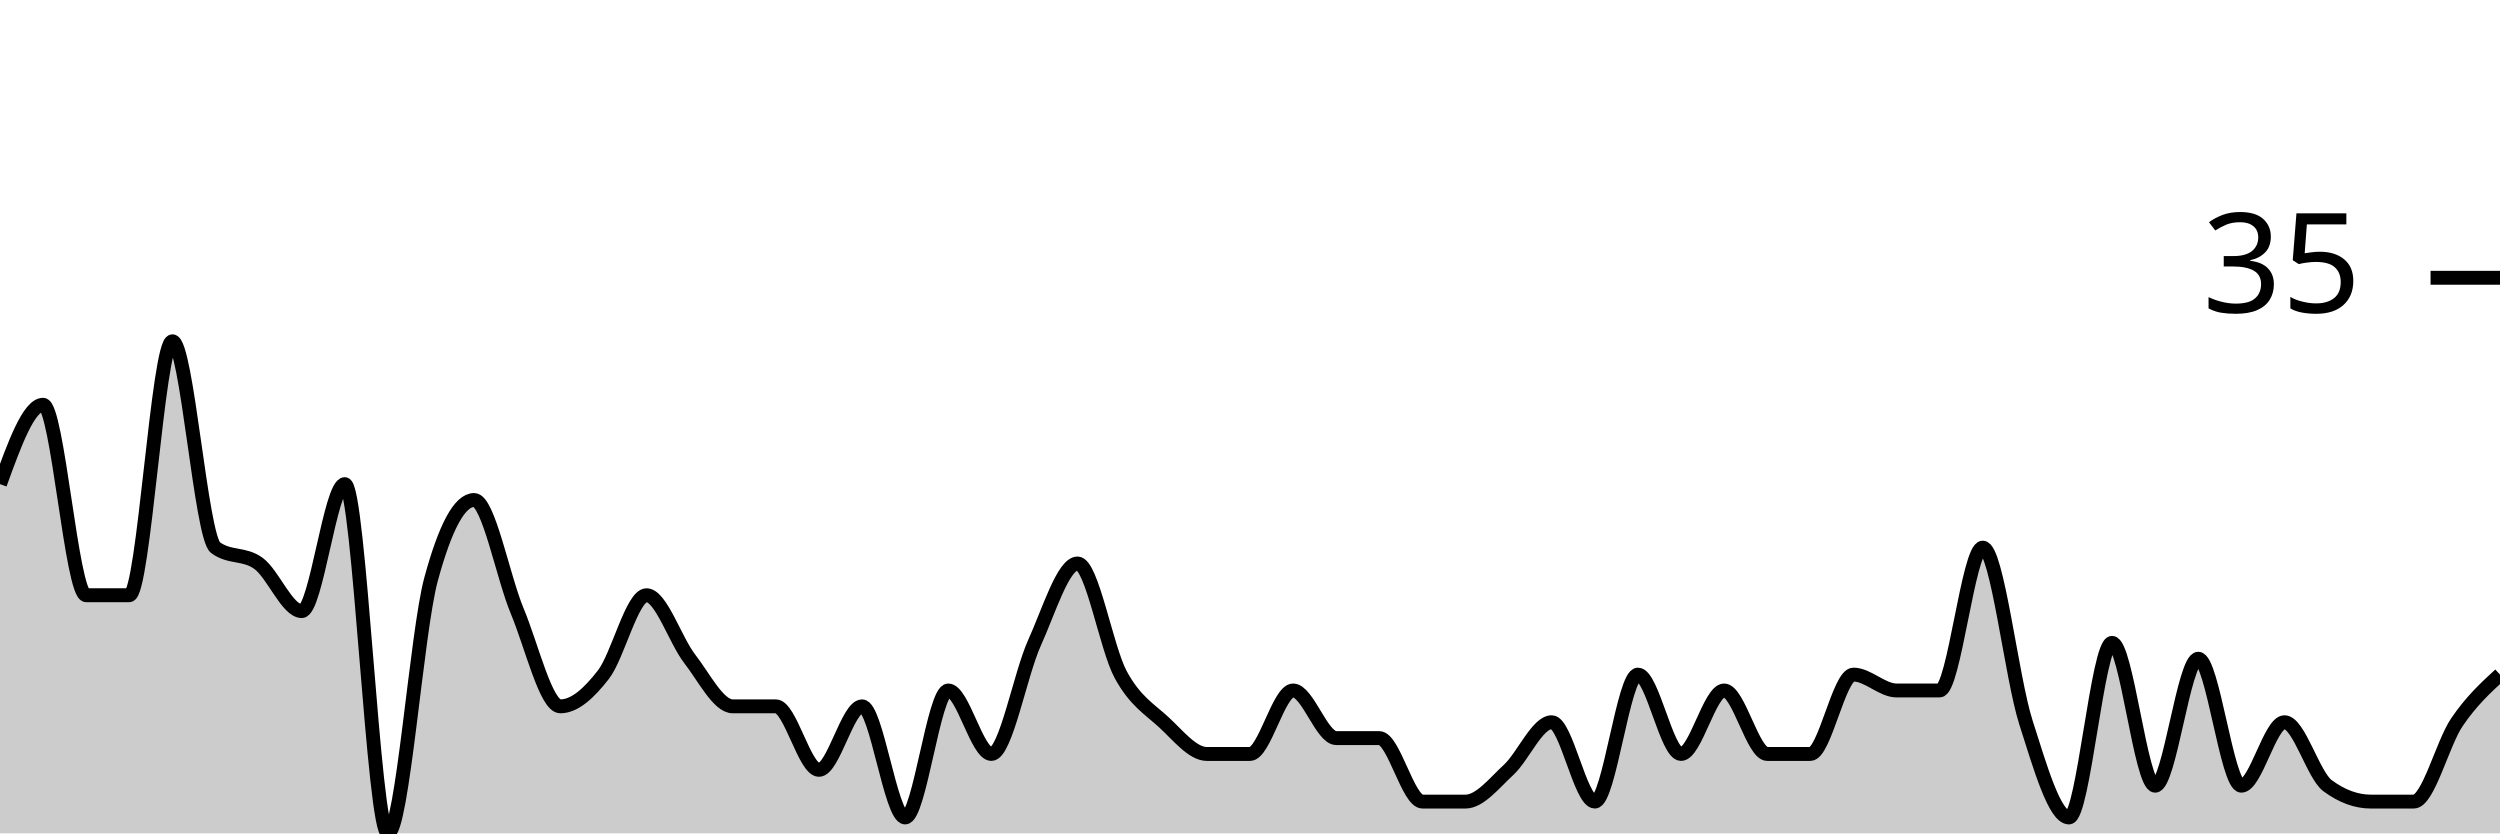
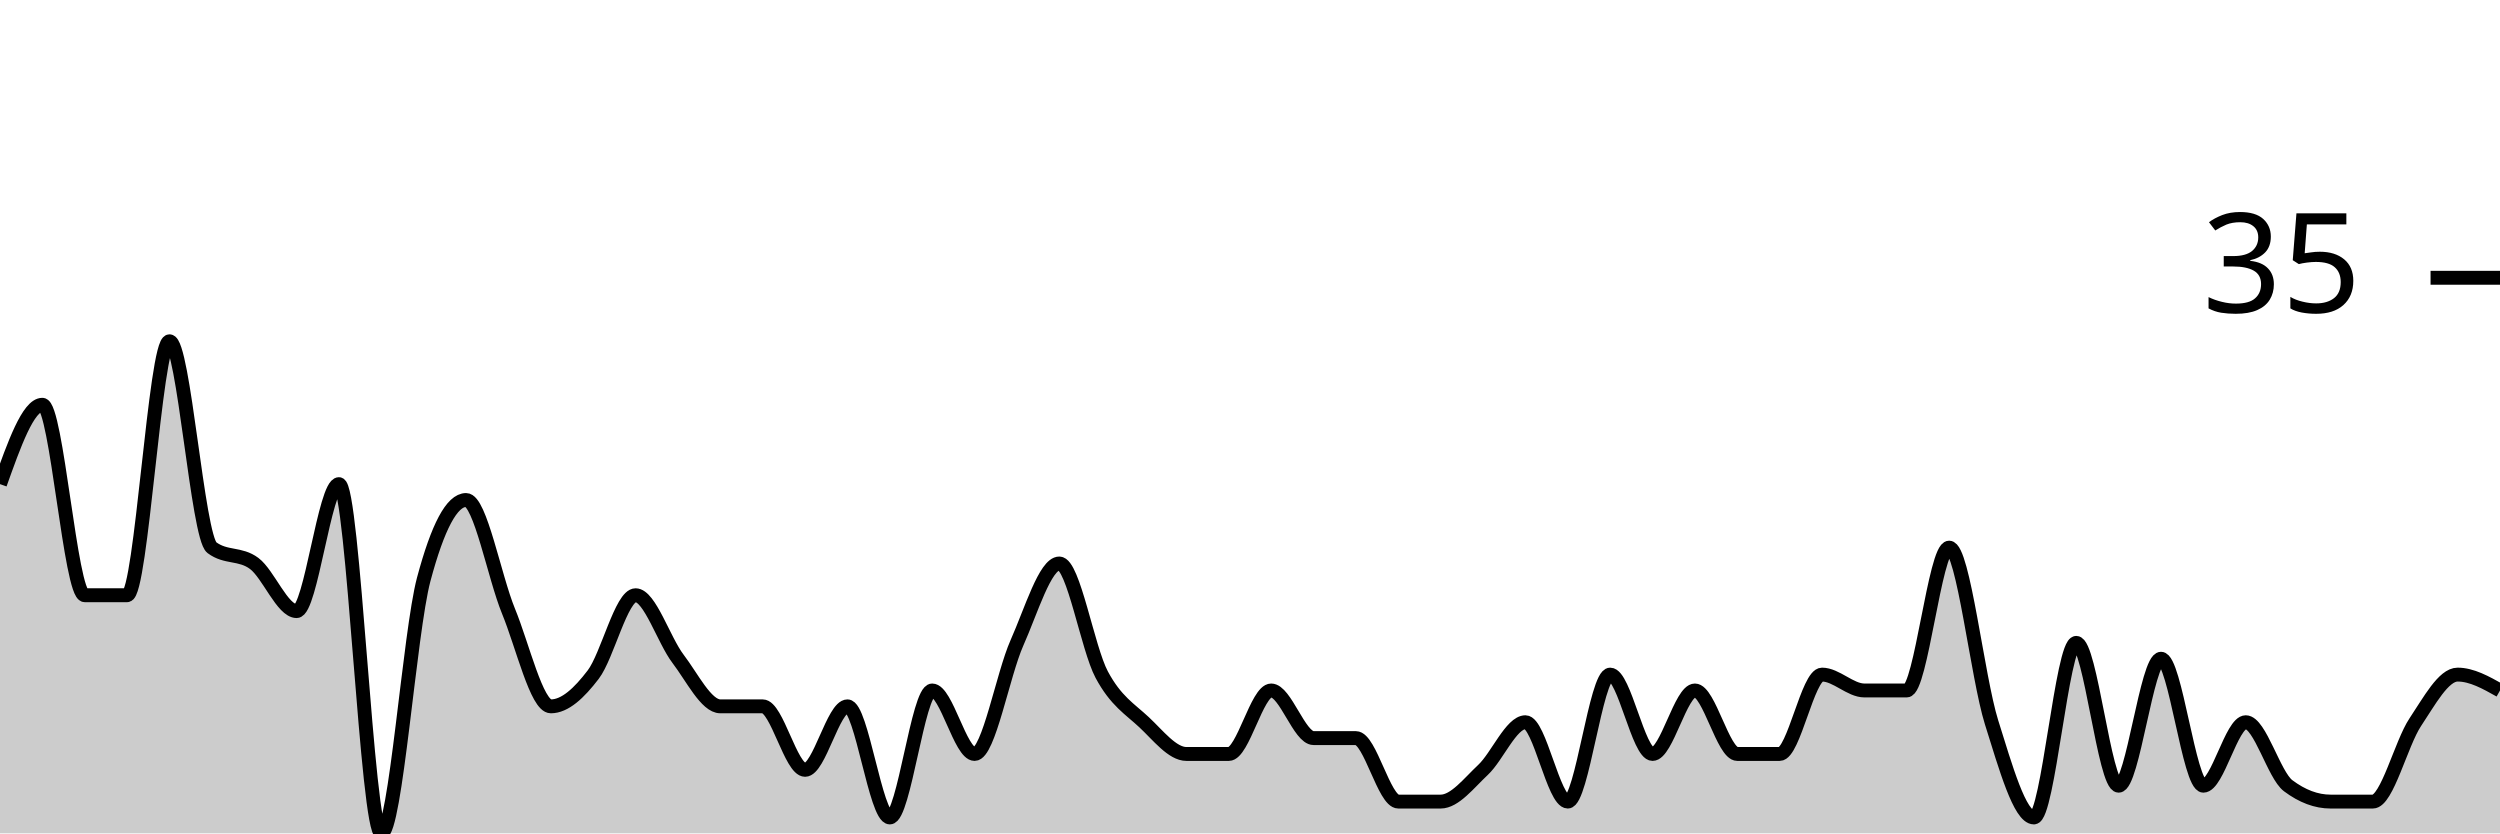
<svg xmlns="http://www.w3.org/2000/svg" viewBox="0 0 180 60">
  <g transform="translate(0,20)">
-     <path class="area" fill="rgba(0, 0, 0, 0.2)" d="M0,14.857C1.034,12,2.069,9.143,3.103,9.143C4.138,9.143,5.172,22.857,6.207,22.857C7.241,22.857,8.276,22.857,9.31,22.857C10.345,22.857,11.379,4.571,12.414,4.571C13.448,4.571,14.483,18.667,15.517,19.429C16.552,20.19,17.586,19.81,18.621,20.571C19.655,21.333,20.69,24,21.724,24C22.759,24,23.793,14.857,24.828,14.857C25.862,14.857,26.897,40,27.931,40C28.966,40,30,25.524,31.034,21.714C32.069,17.905,33.103,16,34.138,16C35.172,16,36.207,21.524,37.241,24C38.276,26.476,39.31,30.857,40.345,30.857C41.379,30.857,42.414,29.905,43.448,28.571C44.483,27.238,45.517,22.857,46.552,22.857C47.586,22.857,48.621,26.095,49.655,27.429C50.69,28.762,51.724,30.857,52.759,30.857C53.793,30.857,54.828,30.857,55.862,30.857C56.897,30.857,57.931,35.429,58.966,35.429C60,35.429,61.034,30.857,62.069,30.857C63.103,30.857,64.138,38.857,65.172,38.857C66.207,38.857,67.241,29.714,68.276,29.714C69.31,29.714,70.345,34.286,71.379,34.286C72.414,34.286,73.448,28.571,74.483,26.286C75.517,24,76.552,20.571,77.586,20.571C78.621,20.571,79.655,26.667,80.69,28.571C81.724,30.476,82.759,31.048,83.793,32C84.828,32.952,85.862,34.286,86.897,34.286C87.931,34.286,88.966,34.286,90,34.286C91.034,34.286,92.069,29.714,93.103,29.714C94.138,29.714,95.172,33.143,96.207,33.143C97.241,33.143,98.276,33.143,99.31,33.143C100.345,33.143,101.379,37.714,102.414,37.714C103.448,37.714,104.483,37.714,105.517,37.714C106.552,37.714,107.586,36.381,108.621,35.429C109.655,34.476,110.69,32,111.724,32C112.759,32,113.793,37.714,114.828,37.714C115.862,37.714,116.897,28.571,117.931,28.571C118.966,28.571,120,34.286,121.034,34.286C122.069,34.286,123.103,29.714,124.138,29.714C125.172,29.714,126.207,34.286,127.241,34.286C128.276,34.286,129.31,34.286,130.345,34.286C131.379,34.286,132.414,28.571,133.448,28.571C134.483,28.571,135.517,29.714,136.552,29.714C137.586,29.714,138.621,29.714,139.655,29.714C140.69,29.714,141.724,19.429,142.759,19.429C143.793,19.429,144.828,28.762,145.862,32C146.897,35.238,147.931,38.857,148.966,38.857C150,38.857,151.034,26.286,152.069,26.286C153.103,26.286,154.138,36.571,155.172,36.571C156.207,36.571,157.241,27.429,158.276,27.429C159.31,27.429,160.345,36.571,161.379,36.571C162.414,36.571,163.448,32,164.483,32C165.517,32,166.552,35.81,167.586,36.571C168.621,37.333,169.655,37.714,170.69,37.714C171.724,37.714,172.759,37.714,173.793,37.714C174.828,37.714,175.862,33.524,176.897,32C177.931,30.476,178.966,29.524,180,28.571L180,40C178.966,40,177.931,40,176.897,40C175.862,40,174.828,40,173.793,40C172.759,40,171.724,40,170.69,40C169.655,40,168.621,40,167.586,40C166.552,40,165.517,40,164.483,40C163.448,40,162.414,40,161.379,40C160.345,40,159.31,40,158.276,40C157.241,40,156.207,40,155.172,40C154.138,40,153.103,40,152.069,40C151.034,40,150,40,148.966,40C147.931,40,146.897,40,145.862,40C144.828,40,143.793,40,142.759,40C141.724,40,140.69,40,139.655,40C138.621,40,137.586,40,136.552,40C135.517,40,134.483,40,133.448,40C132.414,40,131.379,40,130.345,40C129.31,40,128.276,40,127.241,40C126.207,40,125.172,40,124.138,40C123.103,40,122.069,40,121.034,40C120,40,118.966,40,117.931,40C116.897,40,115.862,40,114.828,40C113.793,40,112.759,40,111.724,40C110.69,40,109.655,40,108.621,40C107.586,40,106.552,40,105.517,40C104.483,40,103.448,40,102.414,40C101.379,40,100.345,40,99.31,40C98.276,40,97.241,40,96.207,40C95.172,40,94.138,40,93.103,40C92.069,40,91.034,40,90,40C88.966,40,87.931,40,86.897,40C85.862,40,84.828,40,83.793,40C82.759,40,81.724,40,80.69,40C79.655,40,78.621,40,77.586,40C76.552,40,75.517,40,74.483,40C73.448,40,72.414,40,71.379,40C70.345,40,69.31,40,68.276,40C67.241,40,66.207,40,65.172,40C64.138,40,63.103,40,62.069,40C61.034,40,60,40,58.966,40C57.931,40,56.897,40,55.862,40C54.828,40,53.793,40,52.759,40C51.724,40,50.69,40,49.655,40C48.621,40,47.586,40,46.552,40C45.517,40,44.483,40,43.448,40C42.414,40,41.379,40,40.345,40C39.31,40,38.276,40,37.241,40C36.207,40,35.172,40,34.138,40C33.103,40,32.069,40,31.034,40C30,40,28.966,40,27.931,40C26.897,40,25.862,40,24.828,40C23.793,40,22.759,40,21.724,40C20.69,40,19.655,40,18.621,40C17.586,40,16.552,40,15.517,40C14.483,40,13.448,40,12.414,40C11.379,40,10.345,40,9.31,40C8.276,40,7.241,40,6.207,40C5.172,40,4.138,40,3.103,40C2.069,40,1.034,40,0,40Z" />
-     <path class="line" stroke="black" fill="none" d="M0,14.857C1.034,12,2.069,9.143,3.103,9.143C4.138,9.143,5.172,22.857,6.207,22.857C7.241,22.857,8.276,22.857,9.31,22.857C10.345,22.857,11.379,4.571,12.414,4.571C13.448,4.571,14.483,18.667,15.517,19.429C16.552,20.19,17.586,19.81,18.621,20.571C19.655,21.333,20.69,24,21.724,24C22.759,24,23.793,14.857,24.828,14.857C25.862,14.857,26.897,40,27.931,40C28.966,40,30,25.524,31.034,21.714C32.069,17.905,33.103,16,34.138,16C35.172,16,36.207,21.524,37.241,24C38.276,26.476,39.31,30.857,40.345,30.857C41.379,30.857,42.414,29.905,43.448,28.571C44.483,27.238,45.517,22.857,46.552,22.857C47.586,22.857,48.621,26.095,49.655,27.429C50.69,28.762,51.724,30.857,52.759,30.857C53.793,30.857,54.828,30.857,55.862,30.857C56.897,30.857,57.931,35.429,58.966,35.429C60,35.429,61.034,30.857,62.069,30.857C63.103,30.857,64.138,38.857,65.172,38.857C66.207,38.857,67.241,29.714,68.276,29.714C69.31,29.714,70.345,34.286,71.379,34.286C72.414,34.286,73.448,28.571,74.483,26.286C75.517,24,76.552,20.571,77.586,20.571C78.621,20.571,79.655,26.667,80.69,28.571C81.724,30.476,82.759,31.048,83.793,32C84.828,32.952,85.862,34.286,86.897,34.286C87.931,34.286,88.966,34.286,90,34.286C91.034,34.286,92.069,29.714,93.103,29.714C94.138,29.714,95.172,33.143,96.207,33.143C97.241,33.143,98.276,33.143,99.31,33.143C100.345,33.143,101.379,37.714,102.414,37.714C103.448,37.714,104.483,37.714,105.517,37.714C106.552,37.714,107.586,36.381,108.621,35.429C109.655,34.476,110.69,32,111.724,32C112.759,32,113.793,37.714,114.828,37.714C115.862,37.714,116.897,28.571,117.931,28.571C118.966,28.571,120,34.286,121.034,34.286C122.069,34.286,123.103,29.714,124.138,29.714C125.172,29.714,126.207,34.286,127.241,34.286C128.276,34.286,129.31,34.286,130.345,34.286C131.379,34.286,132.414,28.571,133.448,28.571C134.483,28.571,135.517,29.714,136.552,29.714C137.586,29.714,138.621,29.714,139.655,29.714C140.69,29.714,141.724,19.429,142.759,19.429C143.793,19.429,144.828,28.762,145.862,32C146.897,35.238,147.931,38.857,148.966,38.857C150,38.857,151.034,26.286,152.069,26.286C153.103,26.286,154.138,36.571,155.172,36.571C156.207,36.571,157.241,27.429,158.276,27.429C159.31,27.429,160.345,36.571,161.379,36.571C162.414,36.571,163.448,32,164.483,32C165.517,32,166.552,35.81,167.586,36.571C168.621,37.333,169.655,37.714,170.69,37.714C171.724,37.714,172.759,37.714,173.793,37.714C174.828,37.714,175.862,33.524,176.897,32C177.931,30.476,178.966,29.524,180,28.571" />
+     <path class="area" fill="rgba(0, 0, 0, 0.2)" d="M0,14.857C1.017,12,2.034,9.143,3.051,9.143C4.068,9.143,5.085,22.857,6.102,22.857C7.119,22.857,8.136,22.857,9.153,22.857C10.169,22.857,11.186,4.571,12.203,4.571C13.22,4.571,14.237,18.667,15.254,19.429C16.271,20.19,17.288,19.81,18.305,20.571C19.322,21.333,20.339,24,21.356,24C22.373,24,23.39,14.857,24.407,14.857C25.424,14.857,26.441,40,27.458,40C28.475,40,29.492,25.524,30.508,21.714C31.525,17.905,32.542,16,33.559,16C34.576,16,35.593,21.524,36.61,24C37.627,26.476,38.644,30.857,39.661,30.857C40.678,30.857,41.695,29.905,42.712,28.571C43.729,27.238,44.746,22.857,45.763,22.857C46.78,22.857,47.797,26.095,48.814,27.429C49.831,28.762,50.847,30.857,51.864,30.857C52.881,30.857,53.898,30.857,54.915,30.857C55.932,30.857,56.949,35.429,57.966,35.429C58.983,35.429,60,30.857,61.017,30.857C62.034,30.857,63.051,38.857,64.068,38.857C65.085,38.857,66.102,29.714,67.119,29.714C68.136,29.714,69.153,34.286,70.169,34.286C71.186,34.286,72.203,28.571,73.22,26.286C74.237,24,75.254,20.571,76.271,20.571C77.288,20.571,78.305,26.667,79.322,28.571C80.339,30.476,81.356,31.048,82.373,32C83.39,32.952,84.407,34.286,85.424,34.286C86.441,34.286,87.458,34.286,88.475,34.286C89.492,34.286,90.508,29.714,91.525,29.714C92.542,29.714,93.559,33.143,94.576,33.143C95.593,33.143,96.61,33.143,97.627,33.143C98.644,33.143,99.661,37.714,100.678,37.714C101.695,37.714,102.712,37.714,103.729,37.714C104.746,37.714,105.763,36.381,106.78,35.429C107.797,34.476,108.814,32,109.831,32C110.847,32,111.864,37.714,112.881,37.714C113.898,37.714,114.915,28.571,115.932,28.571C116.949,28.571,117.966,34.286,118.983,34.286C120,34.286,121.017,29.714,122.034,29.714C123.051,29.714,124.068,34.286,125.085,34.286C126.102,34.286,127.119,34.286,128.136,34.286C129.153,34.286,130.169,28.571,131.186,28.571C132.203,28.571,133.22,29.714,134.237,29.714C135.254,29.714,136.271,29.714,137.288,29.714C138.305,29.714,139.322,19.429,140.339,19.429C141.356,19.429,142.373,28.762,143.39,32C144.407,35.238,145.424,38.857,146.441,38.857C147.458,38.857,148.475,26.286,149.492,26.286C150.508,26.286,151.525,36.571,152.542,36.571C153.559,36.571,154.576,27.429,155.593,27.429C156.61,27.429,157.627,36.571,158.644,36.571C159.661,36.571,160.678,32,161.695,32C162.712,32,163.729,35.81,164.746,36.571C165.763,37.333,166.78,37.714,167.797,37.714C168.814,37.714,169.831,37.714,170.847,37.714C171.864,37.714,172.881,33.524,173.898,32C174.915,30.476,175.932,28.571,176.949,28.571C177.966,28.571,178.983,29.143,180,29.714L180,40C178.983,40,177.966,40,176.949,40C175.932,40,174.915,40,173.898,40C172.881,40,171.864,40,170.847,40C169.831,40,168.814,40,167.797,40C166.78,40,165.763,40,164.746,40C163.729,40,162.712,40,161.695,40C160.678,40,159.661,40,158.644,40C157.627,40,156.61,40,155.593,40C154.576,40,153.559,40,152.542,40C151.525,40,150.508,40,149.492,40C148.475,40,147.458,40,146.441,40C145.424,40,144.407,40,143.39,40C142.373,40,141.356,40,140.339,40C139.322,40,138.305,40,137.288,40C136.271,40,135.254,40,134.237,40C133.22,40,132.203,40,131.186,40C130.169,40,129.153,40,128.136,40C127.119,40,126.102,40,125.085,40C124.068,40,123.051,40,122.034,40C121.017,40,120,40,118.983,40C117.966,40,116.949,40,115.932,40C114.915,40,113.898,40,112.881,40C111.864,40,110.847,40,109.831,40C108.814,40,107.797,40,106.78,40C105.763,40,104.746,40,103.729,40C102.712,40,101.695,40,100.678,40C99.661,40,98.644,40,97.627,40C96.61,40,95.593,40,94.576,40C93.559,40,92.542,40,91.525,40C90.508,40,89.492,40,88.475,40C87.458,40,86.441,40,85.424,40C84.407,40,83.39,40,82.373,40C81.356,40,80.339,40,79.322,40C78.305,40,77.288,40,76.271,40C75.254,40,74.237,40,73.22,40C72.203,40,71.186,40,70.169,40C69.153,40,68.136,40,67.119,40C66.102,40,65.085,40,64.068,40C63.051,40,62.034,40,61.017,40C60,40,58.983,40,57.966,40C56.949,40,55.932,40,54.915,40C53.898,40,52.881,40,51.864,40C50.847,40,49.831,40,48.814,40C47.797,40,46.78,40,45.763,40C44.746,40,43.729,40,42.712,40C41.695,40,40.678,40,39.661,40C38.644,40,37.627,40,36.61,40C35.593,40,34.576,40,33.559,40C32.542,40,31.525,40,30.508,40C29.492,40,28.475,40,27.458,40C26.441,40,25.424,40,24.407,40C23.39,40,22.373,40,21.356,40C20.339,40,19.322,40,18.305,40C17.288,40,16.271,40,15.254,40C14.237,40,13.22,40,12.203,40C11.186,40,10.169,40,9.153,40C8.136,40,7.119,40,6.102,40C5.085,40,4.068,40,3.051,40C2.034,40,1.017,40,0,40Z" />
+     <path class="line" stroke="black" fill="none" d="M0,14.857C1.017,12,2.034,9.143,3.051,9.143C4.068,9.143,5.085,22.857,6.102,22.857C7.119,22.857,8.136,22.857,9.153,22.857C10.169,22.857,11.186,4.571,12.203,4.571C13.22,4.571,14.237,18.667,15.254,19.429C16.271,20.19,17.288,19.81,18.305,20.571C19.322,21.333,20.339,24,21.356,24C22.373,24,23.39,14.857,24.407,14.857C25.424,14.857,26.441,40,27.458,40C28.475,40,29.492,25.524,30.508,21.714C31.525,17.905,32.542,16,33.559,16C34.576,16,35.593,21.524,36.61,24C37.627,26.476,38.644,30.857,39.661,30.857C40.678,30.857,41.695,29.905,42.712,28.571C43.729,27.238,44.746,22.857,45.763,22.857C46.78,22.857,47.797,26.095,48.814,27.429C49.831,28.762,50.847,30.857,51.864,30.857C52.881,30.857,53.898,30.857,54.915,30.857C55.932,30.857,56.949,35.429,57.966,35.429C58.983,35.429,60,30.857,61.017,30.857C62.034,30.857,63.051,38.857,64.068,38.857C65.085,38.857,66.102,29.714,67.119,29.714C68.136,29.714,69.153,34.286,70.169,34.286C71.186,34.286,72.203,28.571,73.22,26.286C74.237,24,75.254,20.571,76.271,20.571C77.288,20.571,78.305,26.667,79.322,28.571C80.339,30.476,81.356,31.048,82.373,32C83.39,32.952,84.407,34.286,85.424,34.286C86.441,34.286,87.458,34.286,88.475,34.286C89.492,34.286,90.508,29.714,91.525,29.714C92.542,29.714,93.559,33.143,94.576,33.143C95.593,33.143,96.61,33.143,97.627,33.143C98.644,33.143,99.661,37.714,100.678,37.714C101.695,37.714,102.712,37.714,103.729,37.714C104.746,37.714,105.763,36.381,106.78,35.429C107.797,34.476,108.814,32,109.831,32C110.847,32,111.864,37.714,112.881,37.714C113.898,37.714,114.915,28.571,115.932,28.571C116.949,28.571,117.966,34.286,118.983,34.286C120,34.286,121.017,29.714,122.034,29.714C123.051,29.714,124.068,34.286,125.085,34.286C126.102,34.286,127.119,34.286,128.136,34.286C129.153,34.286,130.169,28.571,131.186,28.571C132.203,28.571,133.22,29.714,134.237,29.714C135.254,29.714,136.271,29.714,137.288,29.714C138.305,29.714,139.322,19.429,140.339,19.429C141.356,19.429,142.373,28.762,143.39,32C144.407,35.238,145.424,38.857,146.441,38.857C147.458,38.857,148.475,26.286,149.492,26.286C150.508,26.286,151.525,36.571,152.542,36.571C153.559,36.571,154.576,27.429,155.593,27.429C156.61,27.429,157.627,36.571,158.644,36.571C159.661,36.571,160.678,32,161.695,32C162.712,32,163.729,35.81,164.746,36.571C165.763,37.333,166.78,37.714,167.797,37.714C168.814,37.714,169.831,37.714,170.847,37.714C171.864,37.714,172.881,33.524,173.898,32C174.915,30.476,175.932,28.571,176.949,28.571C177.966,28.571,178.983,29.143,180,29.714" />
    <path class="axis-ceiling" stroke-width="1" stroke="black" fill="none" d="M175,0L180,0" />
    <text class="axis-ceiling-label" font-family="sans-serif" text-anchor="end" font-size="10px" x="170" y="2.5">35</text>
  </g>
</svg>
